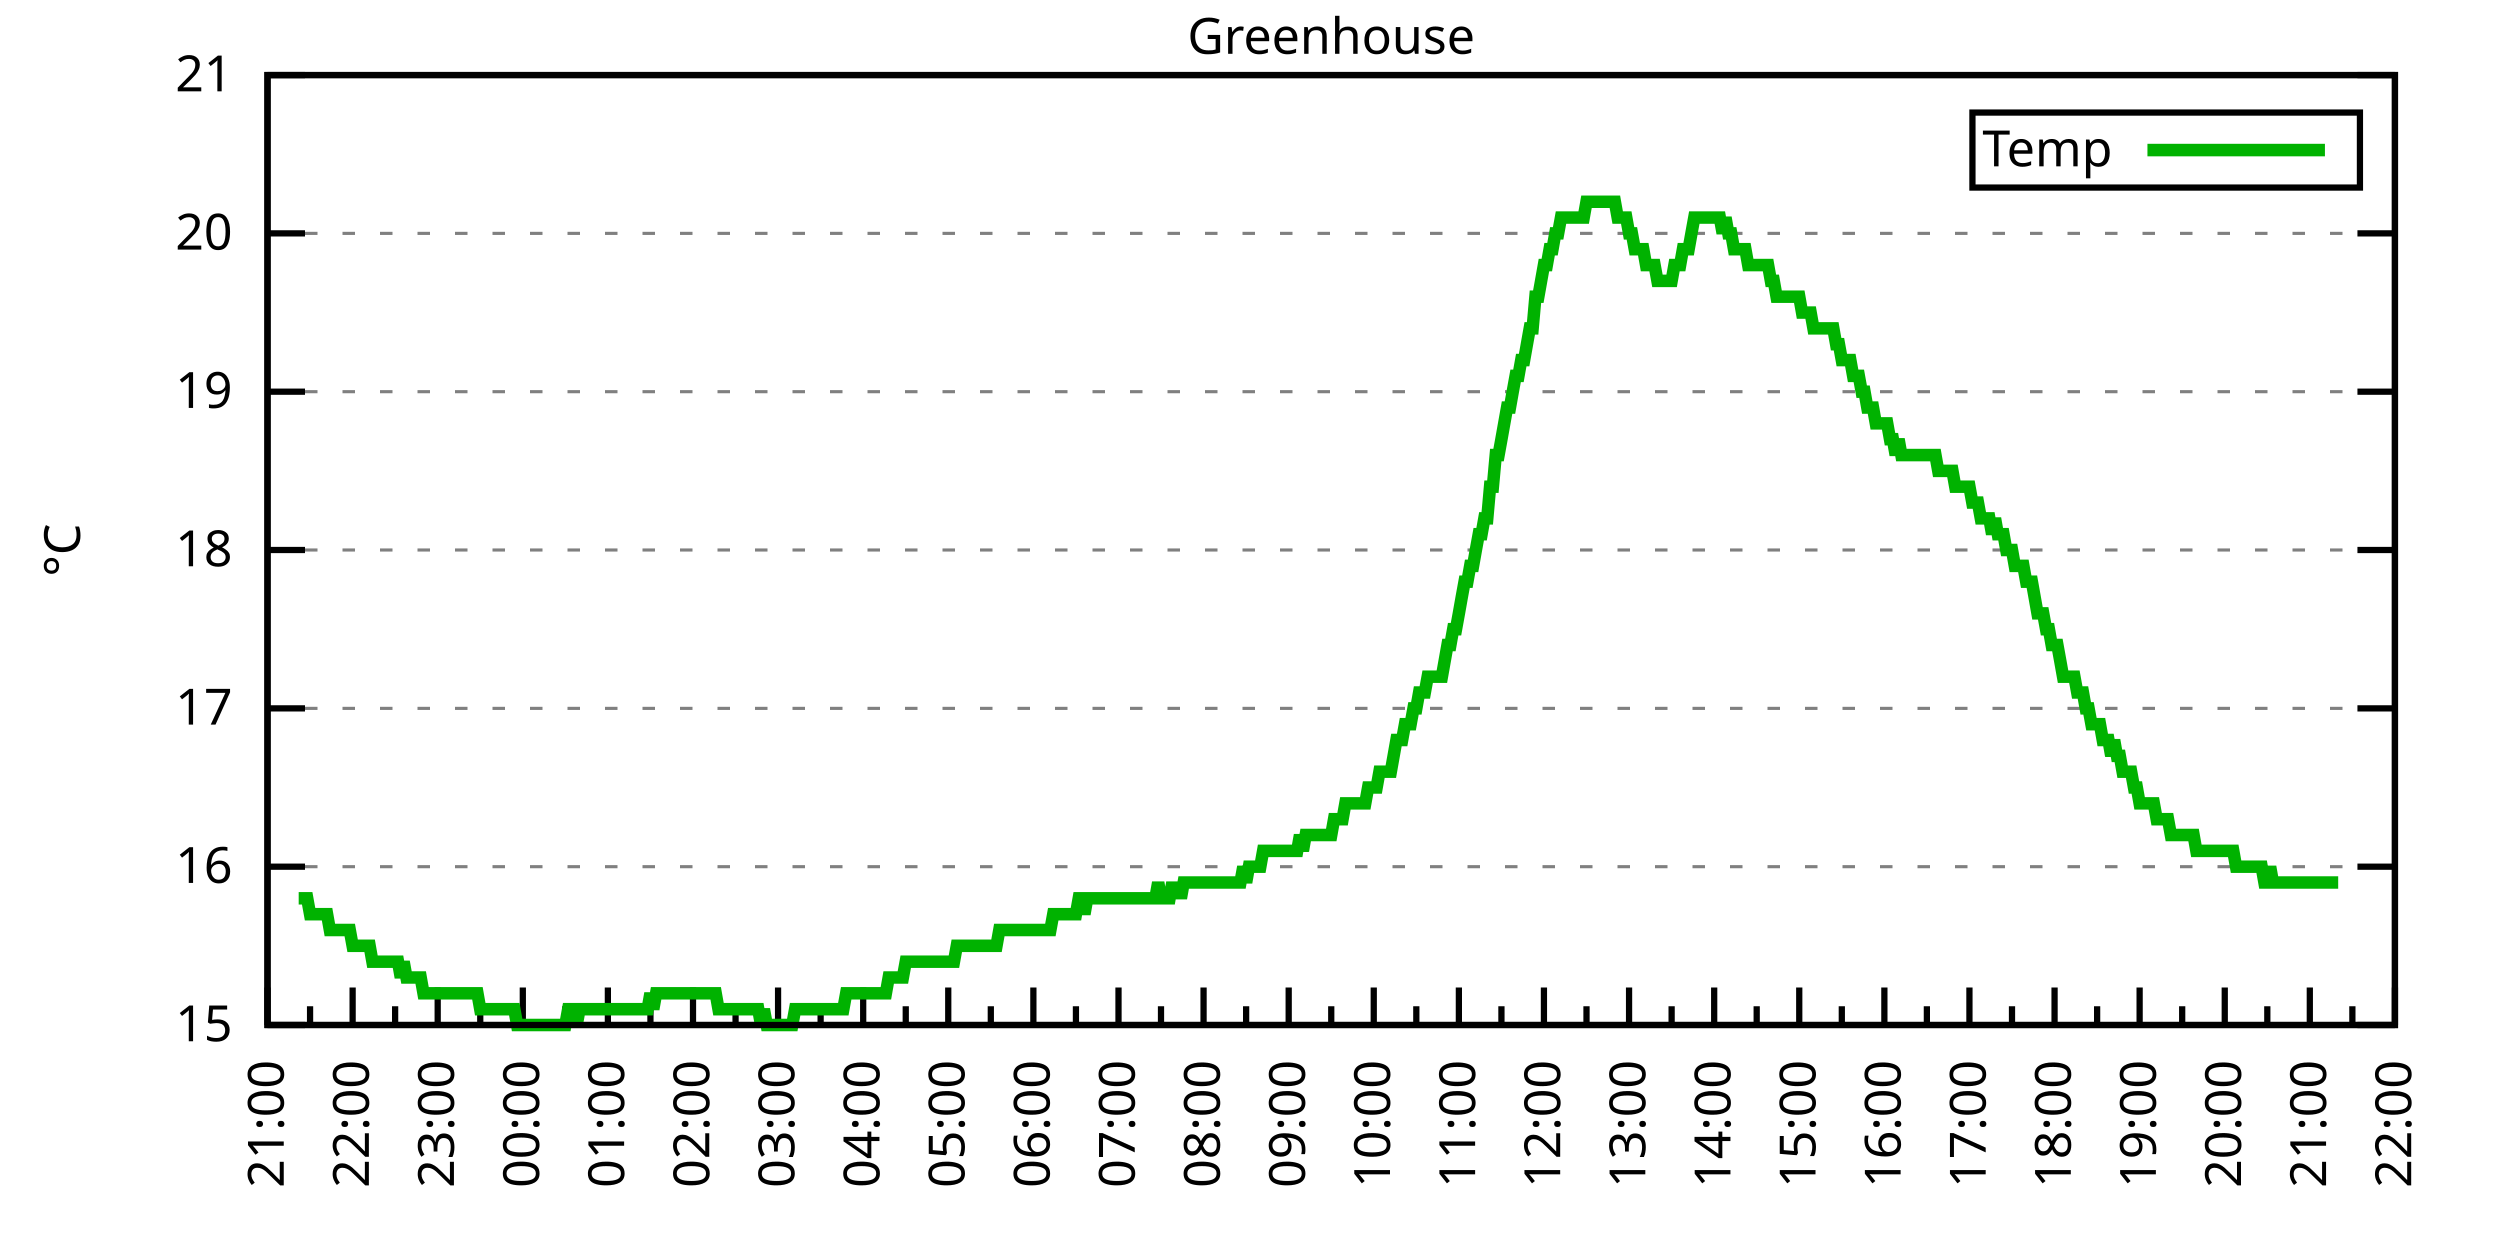
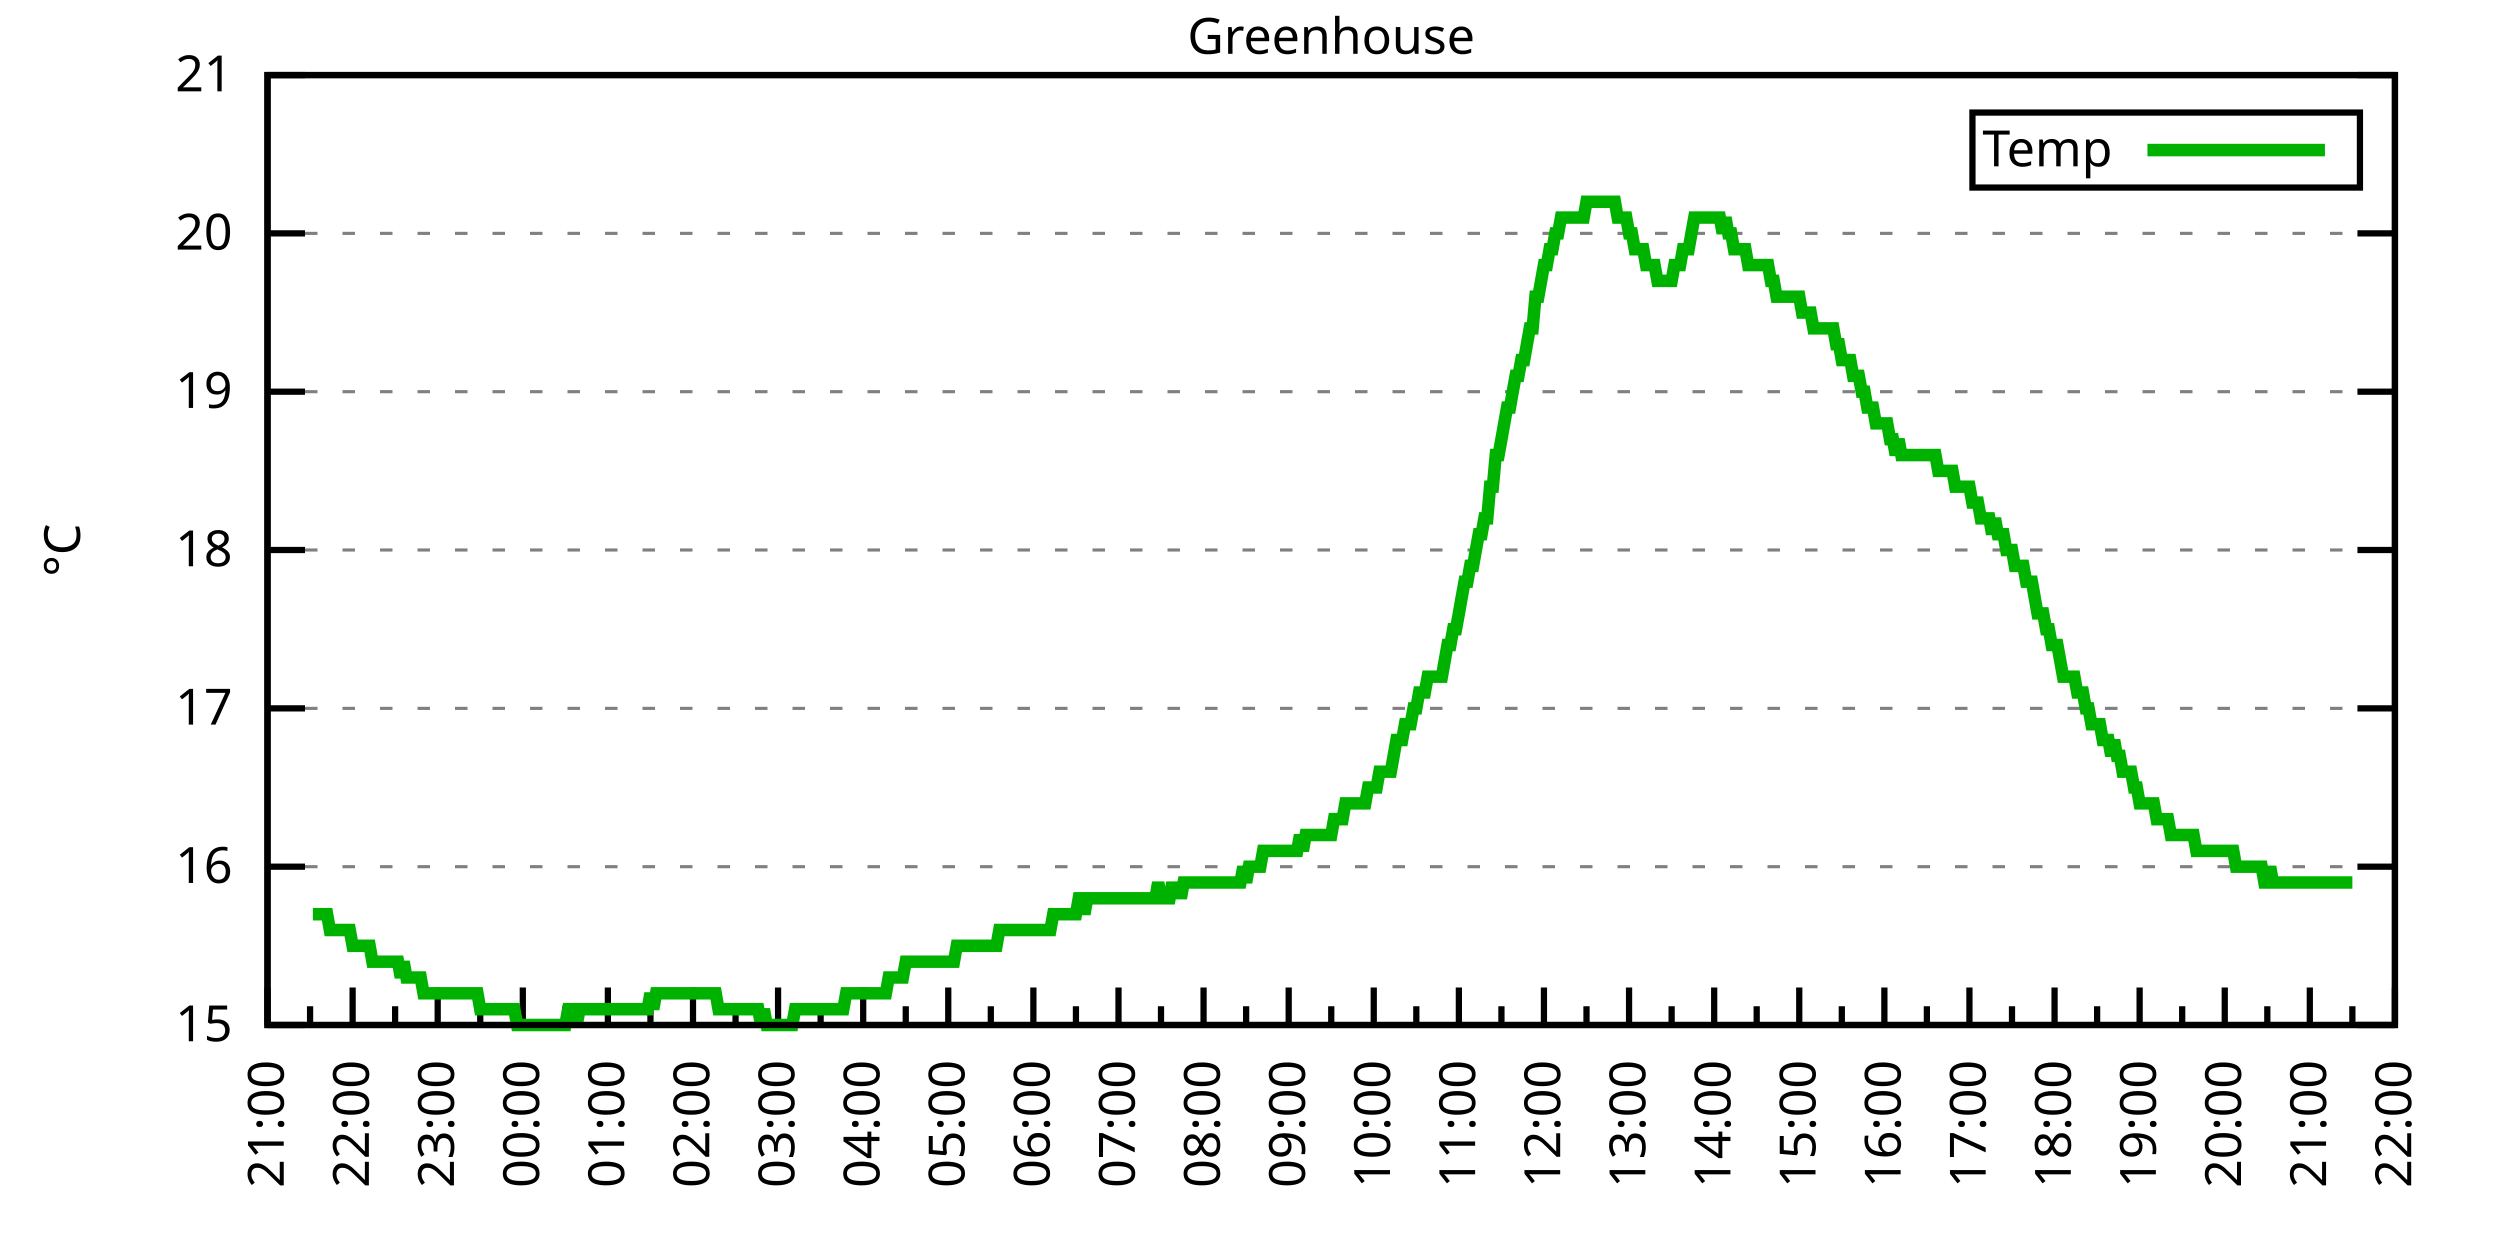
<svg xmlns="http://www.w3.org/2000/svg" xmlns:xlink="http://www.w3.org/1999/xlink" width="400" height="200" viewBox="0 0 400 200">
  <g id="gnuplot_canvas">
    <rect x="0" y="0" width="400" height="200" fill="none" />
    <defs>
      <circle id="gpDot" r="0.5" stroke-width="0.5" stroke="currentColor" />
      <path id="gpPt0" stroke-width="0.333" stroke="currentColor" d="M-1,0 h2 M0,-1 v2" />
      <path id="gpPt1" stroke-width="0.333" stroke="currentColor" d="M-1,-1 L1,1 M1,-1 L-1,1" />
      <path id="gpPt2" stroke-width="0.333" stroke="currentColor" d="M-1,0 L1,0 M0,-1 L0,1 M-1,-1 L1,1 M-1,1 L1,-1" />
      <rect id="gpPt3" stroke-width="0.333" stroke="currentColor" x="-1" y="-1" width="2" height="2" />
      <rect id="gpPt4" stroke-width="0.333" stroke="currentColor" fill="currentColor" x="-1" y="-1" width="2" height="2" />
      <circle id="gpPt5" stroke-width="0.333" stroke="currentColor" cx="0" cy="0" r="1" />
      <use xlink:href="#gpPt5" id="gpPt6" fill="currentColor" stroke="none" />
      <path id="gpPt7" stroke-width="0.333" stroke="currentColor" d="M0,-1.33 L-1.33,0.67 L1.33,0.67 z" />
      <use xlink:href="#gpPt7" id="gpPt8" fill="currentColor" stroke="none" />
      <use xlink:href="#gpPt7" id="gpPt9" stroke="currentColor" transform="rotate(180)" />
      <use xlink:href="#gpPt9" id="gpPt10" fill="currentColor" stroke="none" />
      <use xlink:href="#gpPt3" id="gpPt11" stroke="currentColor" transform="rotate(45)" />
      <use xlink:href="#gpPt11" id="gpPt12" fill="currentColor" stroke="none" />
      <path id="gpPt13" stroke-width="0.333" stroke="currentColor" d="M0,1.330 L1.265,0.411 L0.782,-1.067 L-0.782,-1.076 L-1.265,0.411 z" />
      <use xlink:href="#gpPt13" id="gpPt14" fill="currentColor" stroke="none" />
      <filter id="textbox" filterUnits="objectBoundingBox" x="0" y="0" height="1" width="1">
        <feFlood flood-color="white" flood-opacity="1" result="bgnd" />
        <feComposite in="SourceGraphic" in2="bgnd" operator="atop" />
      </filter>
      <filter id="greybox" filterUnits="objectBoundingBox" x="0" y="0" height="1" width="1">
        <feFlood flood-color="lightgrey" flood-opacity="1" result="grey" />
        <feComposite in="SourceGraphic" in2="grey" operator="atop" />
      </filter>
    </defs>
    <g fill="none" color="white" stroke="currentColor" stroke-width="1.00" stroke-linecap="butt" stroke-linejoin="miter">
</g>
    <g fill="none" color="black" stroke="currentColor" stroke-width="1.00" stroke-linecap="butt" stroke-linejoin="miter">
      <g stroke="none" shape-rendering="crispEdges">
        <polygon fill="rgb(255, 255, 255)" points="42.80,164.00 383.18,164.00 383.18,12.02 42.80,12.02 " />
      </g>
    </g>
    <g fill="none" color="black" stroke="currentColor" stroke-width="1.00" stroke-linecap="butt" stroke-linejoin="miter">
</g>
    <g fill="none" color="black" stroke="black" stroke-width="0.50" stroke-linecap="butt" stroke-linejoin="miter">
</g>
    <g fill="none" color="gray" stroke="currentColor" stroke-width="0.50" stroke-linecap="butt" stroke-linejoin="miter">
      <path stroke="gray" stroke-dasharray="2,4" class="gridline" d="M42.80,164.00 L383.19,164.00  " />
    </g>
    <g fill="none" color="gray" stroke="gray" stroke-width="1.00" stroke-linecap="butt" stroke-linejoin="miter">
</g>
    <g fill="none" color="black" stroke="currentColor" stroke-width="1.00" stroke-linecap="butt" stroke-linejoin="miter">
      <path stroke="black" d="M42.80,164.00 L48.80,164.00 M383.19,164.00 L377.19,164.00  " />
      <g transform="translate(37.20,166.60)" stroke="none" fill="black" font-family="Sans" font-size="8.00" text-anchor="end">
        <text>
          <tspan font-family="Sans"> 15</tspan>
        </text>
      </g>
    </g>
    <g fill="none" color="black" stroke="currentColor" stroke-width="1.00" stroke-linecap="butt" stroke-linejoin="miter">
</g>
    <g fill="none" color="black" stroke="black" stroke-width="0.50" stroke-linecap="butt" stroke-linejoin="miter">
</g>
    <g fill="none" color="gray" stroke="currentColor" stroke-width="0.50" stroke-linecap="butt" stroke-linejoin="miter">
      <path stroke="gray" stroke-dasharray="2,4" class="gridline" d="M42.80,138.67 L383.19,138.67  " />
    </g>
    <g fill="none" color="gray" stroke="gray" stroke-width="1.00" stroke-linecap="butt" stroke-linejoin="miter">
</g>
    <g fill="none" color="black" stroke="currentColor" stroke-width="1.00" stroke-linecap="butt" stroke-linejoin="miter">
      <path stroke="black" d="M42.80,138.67 L48.80,138.67 M383.19,138.67 L377.19,138.67  " />
      <g transform="translate(37.20,141.27)" stroke="none" fill="black" font-family="Sans" font-size="8.00" text-anchor="end">
        <text>
          <tspan font-family="Sans"> 16</tspan>
        </text>
      </g>
    </g>
    <g fill="none" color="black" stroke="currentColor" stroke-width="1.00" stroke-linecap="butt" stroke-linejoin="miter">
</g>
    <g fill="none" color="black" stroke="black" stroke-width="0.50" stroke-linecap="butt" stroke-linejoin="miter">
</g>
    <g fill="none" color="gray" stroke="currentColor" stroke-width="0.50" stroke-linecap="butt" stroke-linejoin="miter">
      <path stroke="gray" stroke-dasharray="2,4" class="gridline" d="M42.80,113.34 L383.19,113.34  " />
    </g>
    <g fill="none" color="gray" stroke="gray" stroke-width="1.00" stroke-linecap="butt" stroke-linejoin="miter">
</g>
    <g fill="none" color="black" stroke="currentColor" stroke-width="1.00" stroke-linecap="butt" stroke-linejoin="miter">
      <path stroke="black" d="M42.80,113.34 L48.80,113.34 M383.19,113.34 L377.19,113.34  " />
      <g transform="translate(37.20,115.94)" stroke="none" fill="black" font-family="Sans" font-size="8.00" text-anchor="end">
        <text>
          <tspan font-family="Sans"> 17</tspan>
        </text>
      </g>
    </g>
    <g fill="none" color="black" stroke="currentColor" stroke-width="1.00" stroke-linecap="butt" stroke-linejoin="miter">
</g>
    <g fill="none" color="black" stroke="black" stroke-width="0.50" stroke-linecap="butt" stroke-linejoin="miter">
</g>
    <g fill="none" color="gray" stroke="currentColor" stroke-width="0.50" stroke-linecap="butt" stroke-linejoin="miter">
      <path stroke="gray" stroke-dasharray="2,4" class="gridline" d="M42.80,88.00 L383.19,88.00  " />
    </g>
    <g fill="none" color="gray" stroke="gray" stroke-width="1.00" stroke-linecap="butt" stroke-linejoin="miter">
</g>
    <g fill="none" color="black" stroke="currentColor" stroke-width="1.00" stroke-linecap="butt" stroke-linejoin="miter">
      <path stroke="black" d="M42.80,88.00 L48.80,88.00 M383.19,88.00 L377.19,88.00  " />
      <g transform="translate(37.20,90.60)" stroke="none" fill="black" font-family="Sans" font-size="8.00" text-anchor="end">
        <text>
          <tspan font-family="Sans"> 18</tspan>
        </text>
      </g>
    </g>
    <g fill="none" color="black" stroke="currentColor" stroke-width="1.00" stroke-linecap="butt" stroke-linejoin="miter">
</g>
    <g fill="none" color="black" stroke="black" stroke-width="0.50" stroke-linecap="butt" stroke-linejoin="miter">
</g>
    <g fill="none" color="gray" stroke="currentColor" stroke-width="0.50" stroke-linecap="butt" stroke-linejoin="miter">
      <path stroke="gray" stroke-dasharray="2,4" class="gridline" d="M42.80,62.67 L383.19,62.67  " />
    </g>
    <g fill="none" color="gray" stroke="gray" stroke-width="1.00" stroke-linecap="butt" stroke-linejoin="miter">
</g>
    <g fill="none" color="black" stroke="currentColor" stroke-width="1.00" stroke-linecap="butt" stroke-linejoin="miter">
      <path stroke="black" d="M42.80,62.67 L48.80,62.67 M383.19,62.67 L377.19,62.67  " />
      <g transform="translate(37.20,65.27)" stroke="none" fill="black" font-family="Sans" font-size="8.00" text-anchor="end">
        <text>
          <tspan font-family="Sans"> 19</tspan>
        </text>
      </g>
    </g>
    <g fill="none" color="black" stroke="currentColor" stroke-width="1.00" stroke-linecap="butt" stroke-linejoin="miter">
</g>
    <g fill="none" color="black" stroke="black" stroke-width="0.50" stroke-linecap="butt" stroke-linejoin="miter">
</g>
    <g fill="none" color="gray" stroke="currentColor" stroke-width="0.50" stroke-linecap="butt" stroke-linejoin="miter">
      <path stroke="gray" stroke-dasharray="2,4" class="gridline" d="M42.80,37.34 L383.19,37.34  " />
    </g>
    <g fill="none" color="gray" stroke="gray" stroke-width="1.00" stroke-linecap="butt" stroke-linejoin="miter">
</g>
    <g fill="none" color="black" stroke="currentColor" stroke-width="1.00" stroke-linecap="butt" stroke-linejoin="miter">
      <path stroke="black" d="M42.80,37.34 L48.80,37.34 M383.19,37.34 L377.19,37.34  " />
      <g transform="translate(37.20,39.94)" stroke="none" fill="black" font-family="Sans" font-size="8.00" text-anchor="end">
        <text>
          <tspan font-family="Sans"> 20</tspan>
        </text>
      </g>
    </g>
    <g fill="none" color="black" stroke="currentColor" stroke-width="1.00" stroke-linecap="butt" stroke-linejoin="miter">
</g>
    <g fill="none" color="black" stroke="black" stroke-width="0.50" stroke-linecap="butt" stroke-linejoin="miter">
</g>
    <g fill="none" color="gray" stroke="currentColor" stroke-width="0.50" stroke-linecap="butt" stroke-linejoin="miter">
      <path stroke="gray" stroke-dasharray="2,4" class="gridline" d="M42.80,12.01 L383.19,12.01  " />
    </g>
    <g fill="none" color="gray" stroke="gray" stroke-width="1.00" stroke-linecap="butt" stroke-linejoin="miter">
</g>
    <g fill="none" color="black" stroke="currentColor" stroke-width="1.00" stroke-linecap="butt" stroke-linejoin="miter">
      <path stroke="black" d="M42.80,12.01 L48.80,12.01 M383.19,12.01 L377.19,12.01  " />
      <g transform="translate(37.20,14.61)" stroke="none" fill="black" font-family="Sans" font-size="8.00" text-anchor="end">
        <text>
          <tspan font-family="Sans"> 21</tspan>
        </text>
      </g>
    </g>
    <g fill="none" color="black" stroke="currentColor" stroke-width="1.00" stroke-linecap="butt" stroke-linejoin="miter">
      <path stroke="black" d="M42.80,164.00 L42.80,158.00  " />
      <g transform="translate(45.40,169.60) rotate(270)" stroke="none" fill="black" font-family="Sans" font-size="8.00" text-anchor="end">
        <text>
          <tspan font-family="Sans">21:00</tspan>
        </text>
      </g>
    </g>
    <g fill="none" color="black" stroke="currentColor" stroke-width="1.00" stroke-linecap="butt" stroke-linejoin="miter">
      <path stroke="black" d="M49.61,164.00 L49.61,161.00 M56.42,164.00 L56.42,158.00  " />
      <g transform="translate(59.02,169.60) rotate(270)" stroke="none" fill="black" font-family="Sans" font-size="8.00" text-anchor="end">
        <text>
          <tspan font-family="Sans">22:00</tspan>
        </text>
      </g>
    </g>
    <g fill="none" color="black" stroke="currentColor" stroke-width="1.00" stroke-linecap="butt" stroke-linejoin="miter">
      <path stroke="black" d="M63.22,164.00 L63.22,161.00 M70.03,164.00 L70.03,158.00  " />
      <g transform="translate(72.63,169.60) rotate(270)" stroke="none" fill="black" font-family="Sans" font-size="8.00" text-anchor="end">
        <text>
          <tspan font-family="Sans">23:00</tspan>
        </text>
      </g>
    </g>
    <g fill="none" color="black" stroke="currentColor" stroke-width="1.00" stroke-linecap="butt" stroke-linejoin="miter">
      <path stroke="black" d="M76.84,164.00 L76.84,161.00 M83.65,164.00 L83.65,158.00  " />
      <g transform="translate(86.25,169.60) rotate(270)" stroke="none" fill="black" font-family="Sans" font-size="8.00" text-anchor="end">
        <text>
          <tspan font-family="Sans">00:00</tspan>
        </text>
      </g>
    </g>
    <g fill="none" color="black" stroke="currentColor" stroke-width="1.00" stroke-linecap="butt" stroke-linejoin="miter">
      <path stroke="black" d="M90.45,164.00 L90.45,161.00 M97.26,164.00 L97.26,158.00  " />
      <g transform="translate(99.86,169.60) rotate(270)" stroke="none" fill="black" font-family="Sans" font-size="8.00" text-anchor="end">
        <text>
          <tspan font-family="Sans">01:00</tspan>
        </text>
      </g>
    </g>
    <g fill="none" color="black" stroke="currentColor" stroke-width="1.00" stroke-linecap="butt" stroke-linejoin="miter">
      <path stroke="black" d="M104.07,164.00 L104.07,161.00 M110.88,164.00 L110.88,158.00  " />
      <g transform="translate(113.48,169.60) rotate(270)" stroke="none" fill="black" font-family="Sans" font-size="8.00" text-anchor="end">
        <text>
          <tspan font-family="Sans">02:00</tspan>
        </text>
      </g>
    </g>
    <g fill="none" color="black" stroke="currentColor" stroke-width="1.00" stroke-linecap="butt" stroke-linejoin="miter">
      <path stroke="black" d="M117.69,164.00 L117.69,161.00 M124.49,164.00 L124.49,158.00  " />
      <g transform="translate(127.09,169.60) rotate(270)" stroke="none" fill="black" font-family="Sans" font-size="8.00" text-anchor="end">
        <text>
          <tspan font-family="Sans">03:00</tspan>
        </text>
      </g>
    </g>
    <g fill="none" color="black" stroke="currentColor" stroke-width="1.00" stroke-linecap="butt" stroke-linejoin="miter">
      <path stroke="black" d="M131.30,164.00 L131.30,161.00 M138.11,164.00 L138.11,158.00  " />
      <g transform="translate(140.71,169.60) rotate(270)" stroke="none" fill="black" font-family="Sans" font-size="8.00" text-anchor="end">
        <text>
          <tspan font-family="Sans">04:00</tspan>
        </text>
      </g>
    </g>
    <g fill="none" color="black" stroke="currentColor" stroke-width="1.00" stroke-linecap="butt" stroke-linejoin="miter">
      <path stroke="black" d="M144.92,164.00 L144.92,161.00 M151.72,164.00 L151.72,158.00  " />
      <g transform="translate(154.32,169.60) rotate(270)" stroke="none" fill="black" font-family="Sans" font-size="8.00" text-anchor="end">
        <text>
          <tspan font-family="Sans">05:00</tspan>
        </text>
      </g>
    </g>
    <g fill="none" color="black" stroke="currentColor" stroke-width="1.00" stroke-linecap="butt" stroke-linejoin="miter">
      <path stroke="black" d="M158.53,164.00 L158.53,161.00 M165.34,164.00 L165.34,158.00  " />
      <g transform="translate(167.94,169.60) rotate(270)" stroke="none" fill="black" font-family="Sans" font-size="8.00" text-anchor="end">
        <text>
          <tspan font-family="Sans">06:00</tspan>
        </text>
      </g>
    </g>
    <g fill="none" color="black" stroke="currentColor" stroke-width="1.00" stroke-linecap="butt" stroke-linejoin="miter">
      <path stroke="black" d="M172.15,164.00 L172.15,161.00 M178.96,164.00 L178.96,158.00  " />
      <g transform="translate(181.56,169.60) rotate(270)" stroke="none" fill="black" font-family="Sans" font-size="8.00" text-anchor="end">
        <text>
          <tspan font-family="Sans">07:00</tspan>
        </text>
      </g>
    </g>
    <g fill="none" color="black" stroke="currentColor" stroke-width="1.00" stroke-linecap="butt" stroke-linejoin="miter">
      <path stroke="black" d="M185.76,164.00 L185.76,161.00 M192.57,164.00 L192.57,158.00  " />
      <g transform="translate(195.17,169.60) rotate(270)" stroke="none" fill="black" font-family="Sans" font-size="8.00" text-anchor="end">
        <text>
          <tspan font-family="Sans">08:00</tspan>
        </text>
      </g>
    </g>
    <g fill="none" color="black" stroke="currentColor" stroke-width="1.00" stroke-linecap="butt" stroke-linejoin="miter">
      <path stroke="black" d="M199.38,164.00 L199.38,161.00 M206.19,164.00 L206.19,158.00  " />
      <g transform="translate(208.79,169.60) rotate(270)" stroke="none" fill="black" font-family="Sans" font-size="8.00" text-anchor="end">
        <text>
          <tspan font-family="Sans">09:00</tspan>
        </text>
      </g>
    </g>
    <g fill="none" color="black" stroke="currentColor" stroke-width="1.00" stroke-linecap="butt" stroke-linejoin="miter">
      <path stroke="black" d="M213.00,164.00 L213.00,161.00 M219.80,164.00 L219.80,158.00  " />
      <g transform="translate(222.40,169.60) rotate(270)" stroke="none" fill="black" font-family="Sans" font-size="8.00" text-anchor="end">
        <text>
          <tspan font-family="Sans">10:00</tspan>
        </text>
      </g>
    </g>
    <g fill="none" color="black" stroke="currentColor" stroke-width="1.00" stroke-linecap="butt" stroke-linejoin="miter">
      <path stroke="black" d="M226.61,164.00 L226.61,161.00 M233.42,164.00 L233.42,158.00  " />
      <g transform="translate(236.02,169.60) rotate(270)" stroke="none" fill="black" font-family="Sans" font-size="8.00" text-anchor="end">
        <text>
          <tspan font-family="Sans">11:00</tspan>
        </text>
      </g>
    </g>
    <g fill="none" color="black" stroke="currentColor" stroke-width="1.00" stroke-linecap="butt" stroke-linejoin="miter">
      <path stroke="black" d="M240.23,164.00 L240.23,161.00 M247.03,164.00 L247.03,158.00  " />
      <g transform="translate(249.63,169.60) rotate(270)" stroke="none" fill="black" font-family="Sans" font-size="8.00" text-anchor="end">
        <text>
          <tspan font-family="Sans">12:00</tspan>
        </text>
      </g>
    </g>
    <g fill="none" color="black" stroke="currentColor" stroke-width="1.00" stroke-linecap="butt" stroke-linejoin="miter">
      <path stroke="black" d="M253.84,164.00 L253.84,161.00 M260.65,164.00 L260.65,158.00  " />
      <g transform="translate(263.25,169.60) rotate(270)" stroke="none" fill="black" font-family="Sans" font-size="8.00" text-anchor="end">
        <text>
          <tspan font-family="Sans">13:00</tspan>
        </text>
      </g>
    </g>
    <g fill="none" color="black" stroke="currentColor" stroke-width="1.00" stroke-linecap="butt" stroke-linejoin="miter">
      <path stroke="black" d="M267.46,164.00 L267.46,161.00 M274.27,164.00 L274.27,158.00  " />
      <g transform="translate(276.87,169.60) rotate(270)" stroke="none" fill="black" font-family="Sans" font-size="8.00" text-anchor="end">
        <text>
          <tspan font-family="Sans">14:00</tspan>
        </text>
      </g>
    </g>
    <g fill="none" color="black" stroke="currentColor" stroke-width="1.00" stroke-linecap="butt" stroke-linejoin="miter">
      <path stroke="black" d="M281.07,164.00 L281.07,161.00 M287.88,164.00 L287.88,158.00  " />
      <g transform="translate(290.48,169.60) rotate(270)" stroke="none" fill="black" font-family="Sans" font-size="8.00" text-anchor="end">
        <text>
          <tspan font-family="Sans">15:00</tspan>
        </text>
      </g>
    </g>
    <g fill="none" color="black" stroke="currentColor" stroke-width="1.00" stroke-linecap="butt" stroke-linejoin="miter">
      <path stroke="black" d="M294.69,164.00 L294.69,161.00 M301.50,164.00 L301.50,158.00  " />
      <g transform="translate(304.10,169.60) rotate(270)" stroke="none" fill="black" font-family="Sans" font-size="8.00" text-anchor="end">
        <text>
          <tspan font-family="Sans">16:00</tspan>
        </text>
      </g>
    </g>
    <g fill="none" color="black" stroke="currentColor" stroke-width="1.00" stroke-linecap="butt" stroke-linejoin="miter">
      <path stroke="black" d="M308.30,164.00 L308.30,161.00 M315.11,164.00 L315.11,158.00  " />
      <g transform="translate(317.71,169.60) rotate(270)" stroke="none" fill="black" font-family="Sans" font-size="8.00" text-anchor="end">
        <text>
          <tspan font-family="Sans">17:00</tspan>
        </text>
      </g>
    </g>
    <g fill="none" color="black" stroke="currentColor" stroke-width="1.00" stroke-linecap="butt" stroke-linejoin="miter">
      <path stroke="black" d="M321.92,164.00 L321.92,161.00 M328.73,164.00 L328.73,158.00  " />
      <g transform="translate(331.33,169.60) rotate(270)" stroke="none" fill="black" font-family="Sans" font-size="8.00" text-anchor="end">
        <text>
          <tspan font-family="Sans">18:00</tspan>
        </text>
      </g>
    </g>
    <g fill="none" color="black" stroke="currentColor" stroke-width="1.00" stroke-linecap="butt" stroke-linejoin="miter">
      <path stroke="black" d="M335.54,164.00 L335.54,161.00 M342.34,164.00 L342.34,158.00  " />
      <g transform="translate(344.94,169.60) rotate(270)" stroke="none" fill="black" font-family="Sans" font-size="8.00" text-anchor="end">
        <text>
          <tspan font-family="Sans">19:00</tspan>
        </text>
      </g>
    </g>
    <g fill="none" color="black" stroke="currentColor" stroke-width="1.00" stroke-linecap="butt" stroke-linejoin="miter">
      <path stroke="black" d="M349.15,164.00 L349.15,161.00 M355.96,164.00 L355.96,158.00  " />
      <g transform="translate(358.56,169.60) rotate(270)" stroke="none" fill="black" font-family="Sans" font-size="8.00" text-anchor="end">
        <text>
          <tspan font-family="Sans">20:00</tspan>
        </text>
      </g>
    </g>
    <g fill="none" color="black" stroke="currentColor" stroke-width="1.00" stroke-linecap="butt" stroke-linejoin="miter">
      <path stroke="black" d="M362.77,164.00 L362.77,161.00 M369.57,164.00 L369.57,158.00  " />
      <g transform="translate(372.17,169.60) rotate(270)" stroke="none" fill="black" font-family="Sans" font-size="8.00" text-anchor="end">
        <text>
          <tspan font-family="Sans">21:00</tspan>
        </text>
      </g>
    </g>
    <g fill="none" color="black" stroke="currentColor" stroke-width="1.00" stroke-linecap="butt" stroke-linejoin="miter">
      <path stroke="black" d="M376.38,164.00 L376.38,161.00 M383.19,164.00 L383.19,158.00  " />
      <g transform="translate(385.79,169.60) rotate(270)" stroke="none" fill="black" font-family="Sans" font-size="8.00" text-anchor="end">
        <text>
          <tspan font-family="Sans">22:00</tspan>
        </text>
      </g>
    </g>
    <g fill="none" color="black" stroke="currentColor" stroke-width="1.00" stroke-linecap="butt" stroke-linejoin="miter">
</g>
    <g fill="none" color="black" stroke="currentColor" stroke-width="1.00" stroke-linecap="butt" stroke-linejoin="miter">
      <path stroke="black" d="M42.80,12.01 L42.80,164.00 L383.19,164.00 L383.19,12.01 L42.80,12.01 Z  " />
    </g>
    <g fill="none" color="black" stroke="currentColor" stroke-width="1.00" stroke-linecap="butt" stroke-linejoin="miter">
      <g transform="translate(12.80,88.01) rotate(270)" stroke="none" fill="black" font-family="Sans" font-size="8.00" text-anchor="middle">
        <text>
          <tspan font-family="Sans">°C</tspan>
        </text>
      </g>
    </g>
    <g fill="none" color="black" stroke="currentColor" stroke-width="1.00" stroke-linecap="butt" stroke-linejoin="miter">
</g>
    <g fill="none" color="black" stroke="currentColor" stroke-width="1.00" stroke-linecap="butt" stroke-linejoin="miter">
      <path stroke="black" d="M315.59,30.01 L315.59,18.01 L377.59,18.01 L377.59,30.01 L315.59,30.01 Z  " />
    </g>
    <g id="Greenhouse_plot_1">
      <g fill="none" color="white" stroke="black" stroke-width="2.00" stroke-linecap="butt" stroke-linejoin="miter">
</g>
      <g fill="none" color="black" stroke="currentColor" stroke-width="2.00" stroke-linecap="butt" stroke-linejoin="miter">
        <g transform="translate(337.99,26.61)" stroke="none" fill="black" font-family="Sans" font-size="8.00" text-anchor="end">
          <text>
            <tspan font-family="Sans">Temp</tspan>
          </text>
        </g>
      </g>
      <g fill="none" color="black" stroke="currentColor" stroke-width="2.00" stroke-linecap="butt" stroke-linejoin="miter">
-         <path stroke="rgb(  0, 178,   0)" d="M343.59,24.01 L371.99,24.01 M47.79,143.73 L48.25,143.73 L48.70,143.73 L49.15,143.73 L49.61,146.27 L50.06,146.27   L50.52,146.27 L50.97,146.27 L51.42,146.27 L51.88,146.27 L52.33,146.27 L52.78,148.80 L53.24,148.80 L53.69,148.80   L54.15,148.80 L54.60,148.80 L55.05,148.80 L55.51,148.80 L55.96,148.80 L56.42,151.33 L56.87,151.33 L57.32,151.33   L57.78,151.33 L58.23,151.33 L58.68,151.33 L59.14,151.33 L59.59,153.87 L60.05,153.87 L60.50,153.87 L60.95,153.87   L61.41,153.87 L61.86,153.87 L62.32,153.87 L62.77,153.87 L63.22,153.87 L63.68,153.87 L64.13,156.40 L64.58,153.87   L65.04,156.40 L65.49,156.40 L65.95,156.40 L66.40,156.40 L66.85,156.40 L67.31,156.40 L67.76,158.93 L68.22,158.93   L68.67,158.93 L69.12,158.93 L69.58,158.93 L70.03,158.93 L70.49,158.93 L70.94,158.93 L71.39,158.93 L71.85,158.93   L72.30,158.93 L72.75,158.93 L73.21,158.93 L73.66,158.93 L74.12,158.93 L74.57,158.93 L75.02,158.93 L75.48,158.93   L75.93,158.93 L76.39,158.93 L76.84,161.47 L77.29,161.47 L77.75,161.47 L78.20,161.47 L78.65,161.47 L79.11,161.47   L79.56,161.47 L80.02,161.47 L80.47,161.47 L80.92,161.47 L81.38,161.47 L81.83,161.47 L82.29,161.47 L82.74,164.00   L83.19,164.00 L83.65,164.00 L84.10,164.00 L84.55,164.00 L85.01,164.00 L85.46,164.00 L85.92,164.00 L86.37,164.00   L86.82,164.00 L87.28,164.00 L87.73,164.00 L88.19,164.00 L88.64,164.00 L89.09,164.00 L89.55,164.00 L90.00,164.00   L90.45,164.00 L90.91,161.47 L91.36,161.47 L91.82,161.47 L92.27,164.00 L92.72,161.47 L93.18,161.47 L93.63,161.47   L94.09,161.47 L94.54,161.47 L94.99,161.47 L95.45,161.47 L95.90,161.47 L96.35,161.47 L96.81,161.47 L97.26,161.47   L97.72,161.47 L98.17,161.47 L98.62,161.47 L99.08,161.47 L99.53,161.47 L99.99,161.47 L100.44,161.47 L100.89,161.47   L101.35,161.47 L101.80,161.47 L102.25,161.47 L102.71,161.47 L103.16,161.47 L103.62,161.47 L104.07,158.93 L104.52,161.47   L104.98,158.93 L105.43,158.93 L105.89,158.93 L106.34,158.93 L106.79,158.93 L107.25,158.93 L107.70,158.93 L108.15,158.93   L108.61,158.93 L109.06,158.93 L109.52,158.93 L109.97,158.93 L110.42,158.93 L110.88,158.93 L111.33,158.93 L111.79,158.93   L112.24,158.93 L112.69,158.93 L113.15,158.93 L113.60,158.93 L114.05,158.93 L114.51,158.93 L114.96,161.47 L115.42,161.47   L115.87,161.47 L116.32,161.47 L116.78,161.47 L117.23,161.47 L117.69,161.47 L118.14,161.47 L118.59,161.47 L119.05,161.47   L119.50,161.47 L119.96,161.47 L120.41,161.47 L120.86,161.47 L121.32,161.47 L121.77,164.00 L122.22,161.47 L122.68,164.00   L123.13,164.00 L123.59,164.00 L124.04,164.00 L124.49,164.00 L124.95,164.00 L125.40,164.00 L125.86,164.00 L126.31,164.00   L126.76,164.00 L127.22,161.47 L127.67,161.47 L128.12,161.47 L128.58,161.47 L129.03,161.47 L129.49,161.47 L129.94,161.47   L130.39,161.47 L130.85,161.47 L131.30,161.47 L131.76,161.47 L132.21,161.47 L132.66,161.47 L133.12,161.47 L133.57,161.47   L134.02,161.47 L134.48,161.47 L134.93,161.47 L135.39,158.93 L135.84,158.93 L136.29,158.93 L136.75,158.93 L137.20,158.93   L137.66,158.93 L138.11,158.93 L138.56,158.93 L139.02,158.93 L139.47,158.93 L139.92,158.93 L140.38,158.93 L140.83,158.93   L141.29,158.93 L141.74,158.93 L142.19,156.40 L142.65,156.40 L143.10,156.40 L143.56,156.40 L144.01,156.40 L144.46,156.40   L144.92,153.87 L145.37,153.87 L145.82,153.87 L146.28,153.87 L146.73,153.87 L147.19,153.87 L147.64,153.87 L148.09,153.87   L148.55,153.87 L149.00,153.87 L149.46,153.87 L149.91,153.87 L150.36,153.87 L150.82,153.87 L151.27,153.87 L151.72,153.87   L152.18,153.87 L152.63,153.87 L153.09,151.33 L153.54,151.33 L153.99,151.33 L154.45,151.33 L154.90,151.33 L155.36,151.33   L155.81,151.33 L156.26,151.33 L156.72,151.33 L157.17,151.33 L157.62,151.33 L158.08,151.33 L158.53,151.33 L158.99,151.33   L159.44,151.33 L159.89,148.80 L160.35,148.80 L160.80,148.80 L161.26,148.80 L161.71,148.80 L162.16,148.80 L162.62,148.80   L163.07,148.80 L163.52,148.80 L163.98,148.80 L164.43,148.80 L164.89,148.80 L165.34,148.80 L165.79,148.80 L166.25,148.80   L166.70,148.80 L167.16,148.80 L167.61,148.80 L168.06,148.80 L168.52,146.27 L168.97,146.27 L169.43,146.27 L169.88,146.27   L170.33,146.27 L170.79,146.27 L171.24,146.27 L171.69,146.27 L172.15,146.27 L172.60,143.73 L173.06,143.73 L173.51,146.27   L173.96,143.73 L174.42,143.73 L174.87,143.73 L175.33,143.73 L175.78,143.73 L176.23,143.73 L176.69,143.73 L177.14,143.73   L177.59,143.73 L178.05,143.73 L178.50,143.73 L178.96,143.73 L179.41,143.73 L179.86,143.73 L180.32,143.73 L180.77,143.73   L181.23,143.73 L181.68,143.73 L182.13,143.73 L182.59,143.73 L183.04,143.73 L183.49,143.73 L183.95,143.73 L184.40,143.73   L184.86,143.73 L185.31,141.20 L185.76,143.73 L186.22,143.73 L186.67,143.73 L187.13,143.73 L187.58,141.20 L188.03,143.73   L188.49,141.20 L188.94,143.73 L189.39,141.20 L189.85,141.20 L190.30,141.20 L190.76,141.20 L191.21,141.20 L191.66,141.20   L192.12,141.20 L192.57,141.20 L193.03,141.20 L193.48,141.20 L193.93,141.20 L194.39,141.20 L194.84,141.20 L195.29,141.20   L195.75,141.20 L196.20,141.20 L196.66,141.20 L197.11,141.20 L197.56,141.20 L198.02,141.20 L198.47,141.20 L198.93,138.67   L199.38,141.20 L199.83,138.67 L200.29,138.67 L200.74,138.67 L201.19,138.67 L201.65,138.67 L202.10,136.14 L202.56,136.14   L203.01,136.14 L203.46,136.14 L203.92,136.14 L204.37,136.14 L204.83,136.14 L205.28,136.14 L205.73,136.14 L206.19,136.14   L206.64,136.14 L207.09,136.14 L207.55,136.14 L208.00,133.60 L208.46,136.14 L208.91,133.60 L209.36,133.60 L209.82,133.60   L210.27,133.60 L210.73,133.60 L211.18,133.60 L211.63,133.60 L212.09,133.60 L212.54,133.60 L213.00,133.60 L213.45,131.07   L213.90,131.07 L214.36,131.07 L214.81,131.07 L215.26,128.54 L215.72,128.54 L216.17,128.54 L216.63,128.54 L217.08,128.54   L217.53,128.54 L217.99,128.54 L218.44,128.54 L218.90,126.00 L219.35,126.00 L219.80,126.00 L220.26,126.00 L220.71,123.47   L221.16,123.47 L221.62,123.47 L222.07,123.47 L222.53,123.47 L222.98,120.94 L223.43,118.40 L223.89,118.40 L224.34,118.40   L224.80,115.87 L225.25,115.87 L225.70,115.87 L226.16,113.34 L226.61,113.34 L227.06,110.80 L227.52,110.80 L227.97,110.80   L228.43,108.27 L228.88,108.27 L229.33,108.27 L229.79,108.27 L230.24,108.27 L230.70,108.27 L231.15,105.74 L231.60,103.20   L232.06,103.20 L232.51,100.67 L232.96,100.67 L233.42,98.14 L233.87,95.60 L234.33,93.07 L234.78,93.07 L235.23,90.54   L235.69,90.54 L236.14,88.00 L236.60,85.47 L237.05,85.47 L237.50,82.94 L237.96,82.94 L238.41,77.87 L238.86,77.87   L239.32,72.81 L239.77,72.81 L240.23,70.27 L240.68,67.74 L241.13,65.21 L241.59,65.21 L242.04,62.67 L242.50,60.14   L242.95,60.14 L243.40,57.61 L243.86,57.61 L244.31,55.07 L244.76,52.54 L245.22,52.54 L245.67,47.47 L246.13,47.47   L246.58,44.94 L247.03,42.41 L247.49,42.41 L247.94,39.87 L248.40,39.87 L248.85,37.34 L249.30,37.34 L249.76,34.81   L250.21,34.81 L250.66,34.81 L251.12,34.81 L251.57,34.81 L252.03,34.81 L252.48,34.81 L252.93,34.81 L253.39,34.81   L253.84,32.28 L254.30,32.28 L254.75,32.28 L255.20,32.28 L255.66,32.28 L256.11,32.28 L256.56,32.28 L257.02,32.28   L257.47,32.28 L257.93,32.28 L258.38,32.28 L258.83,34.81 L259.29,34.81 L259.74,34.81 L260.20,34.81 L260.65,37.34   L261.10,37.34 L261.56,39.87 L262.01,39.87 L262.47,39.87 L262.92,39.87 L263.37,42.41 L263.83,42.41 L264.28,42.41   L264.73,42.41 L265.19,44.94 L265.64,44.94 L266.10,44.94 L266.55,44.94 L267.00,44.94 L267.46,44.94 L267.91,42.41   L268.37,42.41 L268.82,42.41 L269.27,39.87 L269.73,39.87 L270.18,39.87 L270.63,37.34 L271.09,34.81 L271.54,34.81   L272.00,34.81 L272.45,34.81 L272.90,34.81 L273.36,34.81 L273.81,34.81 L274.27,34.81 L274.72,34.81 L275.17,34.81   L275.63,37.34 L276.08,34.81 L276.53,37.34 L276.99,37.34 L277.44,39.87 L277.90,39.87 L278.35,39.87 L278.80,39.87   L279.26,39.87 L279.71,42.41 L280.17,42.41 L280.62,42.41 L281.07,42.41 L281.53,42.41 L281.98,42.41 L282.43,42.41   L282.89,42.41 L283.34,44.94 L283.80,44.94 L284.25,47.47 L284.70,47.47 L285.16,47.47 L285.61,47.47 L286.07,47.47   L286.52,47.47 L286.97,47.47 L287.43,47.47 L287.88,47.47 L288.33,50.01 L288.79,50.01 L289.24,50.01 L289.70,50.01   L290.15,52.54 L290.60,52.54 L291.06,52.54 L291.51,52.54 L291.97,52.54 L292.42,52.54 L292.87,52.54 L293.33,52.54   L293.78,55.07 L294.23,55.07 L294.69,57.61 L295.14,57.61 L295.60,57.61 L296.05,57.61 L296.50,60.14 L296.96,60.14   L297.41,60.14 L297.87,62.67 L298.32,62.67 L298.77,65.21 L299.23,65.21 L299.68,65.21 L300.13,67.74 L300.59,67.74   L301.04,67.74 L301.50,67.74 L301.95,67.74 L302.40,70.27 L302.86,70.27 L303.31,72.81 L303.77,70.27 L304.22,72.81   L304.67,72.81 L305.13,72.81 L305.58,72.81 L306.03,72.81 L306.49,72.81 L306.94,72.81 L307.40,72.81 L307.85,72.81   L308.30,72.81 L308.76,72.81 L309.21,72.81 L309.67,72.81 L310.12,75.34 L310.57,75.34 L311.03,75.34 L311.48,75.34   L311.94,75.34 L312.39,75.34 L312.84,77.87 L313.30,77.87 L313.75,77.87 L314.20,77.87 L314.66,77.87 L315.11,77.87   L315.57,80.41 L316.02,80.41 L316.47,80.41 L316.93,82.94 L317.38,82.94 L317.84,82.94 L318.29,82.94 L318.74,85.47   L319.20,82.94 L319.65,85.47 L320.10,85.47 L320.56,85.47 L321.01,88.00 L321.47,88.00 L321.92,88.00 L322.37,90.54   L322.83,90.54 L323.28,90.54 L323.74,90.54 L324.19,93.07 L324.64,93.07 L325.10,93.07 L325.55,95.60 L326.00,98.14   L326.46,98.14 L326.91,98.14 L327.37,100.67 L327.82,100.67 L328.27,103.20 L328.73,103.20 L329.18,103.20 L329.64,105.74   L330.09,108.27 L330.54,108.27 L331.00,108.27 L331.45,108.27 L331.90,108.27 L332.36,110.80 L332.81,110.80 L333.27,110.80   L333.72,113.34 L334.17,113.34 L334.63,115.87 L335.08,115.87 L335.54,115.87 L335.99,115.87 L336.44,118.40 L336.90,118.40   L337.35,118.40 L337.80,120.94 L338.26,118.40 L338.71,120.94 L339.17,120.94 L339.62,123.47 L340.07,123.47 L340.53,123.47   L340.98,123.47 L341.44,126.00 L341.89,126.00 L342.34,128.54 L343.25,128.54 L343.70,128.54 L344.16,128.54 L344.61,128.54   L345.07,131.07 L345.52,131.07 L345.97,131.07 L346.43,131.07 L346.88,131.07 L347.34,133.60 L347.79,133.60 L348.24,133.60   L348.70,133.60 L349.15,133.60 L349.60,133.60 L350.06,133.60 L350.51,133.60 L350.97,133.60 L351.42,136.14 L351.87,136.14   L352.33,136.14 L352.78,136.14 L353.24,136.14 L353.69,136.14 L354.14,136.14 L354.60,136.14 L355.05,136.14 L355.50,136.14   L355.96,136.14 L356.41,136.14 L356.87,136.14 L357.32,136.14 L357.77,138.67 L358.23,138.67 L358.68,138.67 L359.14,138.67   L359.59,138.67 L360.04,138.67 L360.50,138.67 L360.95,138.67 L361.41,138.67 L361.86,138.67 L362.31,141.20 L362.77,141.20   L363.22,138.67 L363.67,141.20 L364.13,141.20 L364.58,141.20 L365.04,141.20 L365.49,141.20 L365.94,141.20 L366.40,141.20   L366.85,141.20 L367.31,141.20 L367.76,141.20 L368.21,141.20 L368.67,141.20 L369.12,141.20 L369.57,141.20 L370.03,141.20   L370.48,141.20 L370.94,141.20 L371.39,141.20 L371.84,141.20 L372.30,141.20 L372.75,141.20 L373.21,141.20 L373.66,141.20   L374.11,141.20  " />
+         <path stroke="rgb(  0, 178,   0)" d="M343.59,24.01 L371.99,24.01 M50.06,146.27 L50.52,146.27 L50.97,146.27 L51.42,146.27 L51.88,146.27 L52.33,146.27   L52.78,148.80 L53.24,148.80 L53.69,148.80 L54.15,148.80 L54.60,148.80 L55.05,148.80 L55.51,148.80 L55.96,148.80   L56.42,151.33 L56.87,151.33 L57.32,151.33 L57.78,151.33 L58.23,151.33 L58.68,151.33 L59.14,151.33 L59.59,153.87   L60.05,153.87 L60.50,153.87 L60.95,153.87 L61.41,153.87 L61.86,153.87 L62.32,153.87 L62.77,153.87 L63.22,153.87   L63.68,153.87 L64.13,156.40 L64.58,153.87 L65.04,156.40 L65.49,156.40 L65.95,156.40 L66.40,156.40 L66.85,156.40   L67.31,156.40 L67.76,158.93 L68.22,158.93 L68.67,158.93 L69.12,158.93 L69.58,158.93 L70.03,158.93 L70.49,158.93   L70.94,158.93 L71.39,158.93 L71.85,158.93 L72.30,158.93 L72.75,158.93 L73.21,158.93 L73.66,158.93 L74.12,158.93   L74.57,158.93 L75.02,158.93 L75.48,158.93 L75.93,158.93 L76.39,158.93 L76.84,161.47 L77.29,161.47 L77.75,161.47   L78.20,161.47 L78.65,161.47 L79.11,161.47 L79.56,161.47 L80.02,161.47 L80.47,161.47 L80.92,161.47 L81.38,161.47   L81.83,161.47 L82.29,161.47 L82.74,164.00 L83.19,164.00 L83.65,164.00 L84.10,164.00 L84.55,164.00 L85.01,164.00   L85.46,164.00 L85.92,164.00 L86.37,164.00 L86.82,164.00 L87.28,164.00 L87.73,164.00 L88.19,164.00 L88.64,164.00   L89.09,164.00 L89.55,164.00 L90.00,164.00 L90.45,164.00 L90.91,161.47 L91.36,161.47 L91.82,161.47 L92.27,164.00   L92.72,161.47 L93.18,161.47 L93.63,161.47 L94.09,161.47 L94.54,161.47 L94.99,161.47 L95.45,161.47 L95.90,161.47   L96.35,161.47 L96.81,161.47 L97.26,161.47 L97.72,161.47 L98.17,161.47 L98.62,161.47 L99.08,161.47 L99.53,161.47   L99.99,161.47 L100.44,161.47 L100.89,161.47 L101.35,161.47 L101.80,161.47 L102.25,161.47 L102.71,161.47 L103.16,161.47   L103.62,161.47 L104.07,158.93 L104.52,161.47 L104.98,158.93 L105.43,158.93 L105.89,158.93 L106.34,158.93 L106.79,158.93   L107.25,158.93 L107.70,158.93 L108.15,158.93 L108.61,158.93 L109.06,158.93 L109.52,158.93 L109.97,158.93 L110.42,158.93   L110.88,158.93 L111.33,158.93 L111.79,158.93 L112.24,158.93 L112.69,158.93 L113.15,158.93 L113.60,158.93 L114.05,158.93   L114.51,158.93 L114.96,161.47 L115.42,161.47 L115.87,161.47 L116.32,161.47 L116.78,161.47 L117.23,161.47 L117.69,161.47   L118.14,161.47 L118.59,161.47 L119.05,161.47 L119.50,161.47 L119.96,161.47 L120.41,161.47 L120.86,161.47 L121.32,161.47   L121.77,164.00 L122.22,161.47 L122.68,164.00 L123.13,164.00 L123.59,164.00 L124.04,164.00 L124.49,164.00 L124.95,164.00   L125.40,164.00 L125.86,164.00 L126.31,164.00 L126.76,164.00 L127.22,161.47 L127.67,161.47 L128.12,161.47 L128.58,161.47   L129.03,161.47 L129.49,161.47 L129.94,161.47 L130.39,161.47 L130.85,161.47 L131.30,161.47 L131.76,161.47 L132.21,161.47   L132.66,161.47 L133.12,161.47 L133.57,161.47 L134.02,161.47 L134.48,161.47 L134.93,161.47 L135.39,158.93 L135.84,158.93   L136.29,158.93 L136.75,158.93 L137.20,158.93 L137.66,158.93 L138.11,158.93 L138.56,158.93 L139.02,158.93 L139.47,158.93   L139.92,158.93 L140.38,158.93 L140.83,158.93 L141.29,158.93 L141.74,158.93 L142.19,156.40 L142.65,156.40 L143.10,156.40   L143.56,156.40 L144.01,156.40 L144.46,156.40 L144.92,153.87 L145.37,153.87 L145.82,153.87 L146.28,153.87 L146.73,153.87   L147.19,153.87 L147.64,153.87 L148.09,153.87 L148.55,153.87 L149.00,153.87 L149.46,153.87 L149.91,153.87 L150.36,153.87   L150.82,153.87 L151.27,153.87 L151.72,153.87 L152.18,153.87 L152.63,153.87 L153.09,151.33 L153.54,151.33 L153.99,151.33   L154.45,151.33 L154.90,151.33 L155.36,151.33 L155.81,151.33 L156.26,151.33 L156.72,151.33 L157.17,151.33 L157.62,151.33   L158.08,151.33 L158.53,151.33 L158.99,151.33 L159.44,151.33 L159.89,148.80 L160.35,148.80 L160.80,148.80 L161.26,148.80   L161.71,148.80 L162.16,148.80 L162.62,148.80 L163.07,148.80 L163.52,148.80 L163.98,148.80 L164.43,148.80 L164.89,148.80   L165.34,148.80 L165.79,148.80 L166.25,148.80 L166.70,148.80 L167.16,148.80 L167.61,148.80 L168.06,148.80 L168.52,146.27   L168.97,146.27 L169.43,146.27 L169.88,146.27 L170.33,146.27 L170.79,146.27 L171.24,146.27 L171.69,146.27 L172.15,146.27   L172.60,143.73 L173.06,143.73 L173.51,146.27 L173.96,143.73 L174.42,143.73 L174.87,143.73 L175.33,143.73 L175.78,143.73   L176.23,143.73 L176.69,143.73 L177.14,143.73 L177.59,143.73 L178.05,143.73 L178.50,143.73 L178.96,143.73 L179.41,143.73   L179.86,143.73 L180.32,143.73 L180.77,143.73 L181.23,143.73 L181.68,143.73 L182.13,143.73 L182.59,143.73 L183.04,143.73   L183.49,143.73 L183.95,143.73 L184.40,143.73 L184.86,143.73 L185.31,141.20 L185.76,143.73 L186.22,143.73 L186.67,143.73   L187.13,143.73 L187.58,141.20 L188.03,143.73 L188.49,141.20 L188.94,143.73 L189.39,141.20 L189.85,141.20 L190.30,141.20   L190.76,141.20 L191.21,141.20 L191.66,141.20 L192.12,141.20 L192.57,141.20 L193.03,141.20 L193.48,141.20 L193.93,141.20   L194.39,141.20 L194.84,141.20 L195.29,141.20 L195.75,141.20 L196.20,141.20 L196.66,141.20 L197.11,141.20 L197.56,141.20   L198.02,141.20 L198.47,141.20 L198.93,138.67 L199.38,141.20 L199.83,138.67 L200.29,138.67 L200.74,138.67 L201.19,138.67   L201.65,138.67 L202.10,136.14 L202.56,136.14 L203.01,136.14 L203.46,136.14 L203.92,136.14 L204.37,136.14 L204.83,136.14   L205.28,136.14 L205.73,136.14 L206.19,136.14 L206.64,136.14 L207.09,136.14 L207.55,136.14 L208.00,133.60 L208.46,136.14   L208.91,133.60 L209.36,133.60 L209.82,133.60 L210.27,133.60 L210.73,133.60 L211.18,133.60 L211.63,133.60 L212.09,133.60   L212.54,133.60 L213.00,133.60 L213.45,131.07 L213.90,131.07 L214.36,131.07 L214.81,131.07 L215.26,128.54 L215.72,128.54   L216.17,128.54 L216.63,128.54 L217.08,128.54 L217.53,128.54 L217.99,128.54 L218.44,128.54 L218.90,126.00 L219.35,126.00   L219.80,126.00 L220.26,126.00 L220.71,123.47 L221.16,123.47 L221.62,123.47 L222.07,123.47 L222.53,123.47 L222.98,120.94   L223.43,118.40 L223.89,118.40 L224.34,118.40 L224.80,115.87 L225.25,115.87 L225.70,115.87 L226.16,113.34 L226.61,113.34   L227.06,110.80 L227.52,110.80 L227.97,110.80 L228.43,108.27 L228.88,108.27 L229.33,108.27 L229.79,108.27 L230.24,108.27   L230.70,108.27 L231.15,105.74 L231.60,103.20 L232.06,103.20 L232.51,100.67 L232.96,100.67 L233.42,98.14 L233.87,95.60   L234.33,93.07 L234.78,93.07 L235.23,90.54 L235.69,90.54 L236.14,88.00 L236.60,85.47 L237.05,85.47 L237.50,82.94   L237.96,82.94 L238.41,77.87 L238.86,77.87 L239.32,72.81 L239.77,72.81 L240.23,70.27 L240.68,67.74 L241.13,65.21   L241.59,65.21 L242.04,62.67 L242.50,60.14 L242.95,60.14 L243.40,57.61 L243.86,57.61 L244.31,55.07 L244.76,52.54   L245.22,52.54 L245.67,47.47 L246.13,47.47 L246.58,44.94 L247.03,42.41 L247.49,42.41 L247.94,39.87 L248.40,39.87   L248.85,37.34 L249.30,37.34 L249.76,34.81 L250.21,34.81 L250.66,34.81 L251.12,34.81 L251.57,34.81 L252.03,34.81   L252.48,34.81 L252.93,34.81 L253.39,34.81 L253.84,32.28 L254.30,32.28 L254.75,32.28 L255.20,32.28 L255.66,32.28   L256.11,32.28 L256.56,32.28 L257.02,32.28 L257.47,32.28 L257.93,32.28 L258.38,32.28 L258.83,34.81 L259.29,34.81   L259.74,34.81 L260.20,34.81 L260.65,37.34 L261.10,37.34 L261.56,39.87 L262.01,39.87 L262.47,39.87 L262.92,39.87   L263.37,42.41 L263.83,42.41 L264.28,42.41 L264.73,42.41 L265.19,44.94 L265.64,44.94 L266.10,44.94 L266.55,44.94   L267.00,44.94 L267.46,44.94 L267.91,42.41 L268.37,42.41 L268.82,42.41 L269.27,39.87 L269.73,39.87 L270.18,39.87   L270.63,37.34 L271.09,34.81 L271.54,34.81 L272.00,34.81 L272.45,34.81 L272.90,34.81 L273.36,34.81 L273.81,34.81   L274.27,34.81 L274.72,34.81 L275.17,34.81 L275.63,37.34 L276.08,34.81 L276.53,37.34 L276.99,37.34 L277.44,39.87   L277.90,39.87 L278.35,39.87 L278.80,39.87 L279.26,39.87 L279.71,42.41 L280.17,42.41 L280.62,42.41 L281.07,42.41   L281.53,42.41 L281.98,42.41 L282.43,42.41 L282.89,42.41 L283.34,44.94 L283.80,44.94 L284.25,47.47 L284.70,47.47   L285.16,47.47 L285.61,47.47 L286.07,47.47 L286.52,47.47 L286.97,47.47 L287.43,47.47 L287.88,47.47 L288.33,50.01   L288.79,50.01 L289.24,50.01 L289.70,50.01 L290.15,52.54 L290.60,52.54 L291.06,52.54 L291.51,52.54 L291.97,52.54   L292.42,52.54 L292.87,52.54 L293.33,52.54 L293.78,55.07 L294.23,55.07 L294.69,57.61 L295.14,57.61 L295.60,57.61   L296.05,57.61 L296.50,60.14 L296.96,60.14 L297.41,60.14 L297.87,62.67 L298.32,62.67 L298.77,65.21 L299.23,65.21   L299.68,65.21 L300.13,67.74 L300.59,67.74 L301.04,67.74 L301.50,67.74 L301.95,67.74 L302.40,70.27 L302.86,70.27   L303.31,72.81 L303.77,70.27 L304.22,72.81 L304.67,72.81 L305.13,72.81 L305.58,72.81 L306.03,72.81 L306.49,72.81   L306.94,72.81 L307.40,72.81 L307.85,72.81 L308.30,72.81 L308.76,72.81 L309.21,72.81 L309.67,72.81 L310.12,75.34   L310.57,75.34 L311.03,75.34 L311.48,75.34 L311.94,75.34 L312.39,75.34 L312.84,77.87 L313.30,77.87 L313.75,77.87   L314.20,77.87 L314.66,77.87 L315.11,77.87 L315.57,80.41 L316.02,80.41 L316.47,80.41 L316.93,82.94 L317.38,82.94   L317.84,82.94 L318.29,82.94 L318.74,85.47 L319.20,82.94 L319.65,85.47 L320.10,85.47 L320.56,85.47 L321.01,88.00   L321.47,88.00 L321.92,88.00 L322.37,90.54 L322.83,90.54 L323.28,90.54 L323.74,90.54 L324.19,93.07 L324.64,93.07   L325.10,93.07 L325.55,95.60 L326.00,98.14 L326.46,98.14 L326.91,98.14 L327.37,100.67 L327.82,100.67 L328.27,103.20   L328.73,103.20 L329.18,103.20 L329.64,105.74 L330.09,108.27 L330.54,108.27 L331.00,108.27 L331.45,108.27 L331.90,108.27   L332.36,110.80 L332.81,110.80 L333.27,110.80 L333.72,113.34 L334.17,113.34 L334.63,115.87 L335.08,115.87 L335.54,115.87   L335.99,115.87 L336.44,118.40 L336.90,118.40 L337.35,118.40 L337.80,120.94 L338.26,118.40 L338.71,120.94 L339.17,120.94   L339.62,123.47 L340.07,123.47 L340.53,123.47 L340.98,123.47 L341.44,126.00 L341.89,126.00 L342.34,128.54 L343.25,128.54   L343.70,128.54 L344.16,128.54 L344.61,128.54 L345.07,131.07 L345.52,131.07 L345.97,131.07 L346.43,131.07 L346.88,131.07   L347.34,133.60 L347.79,133.60 L348.24,133.60 L348.70,133.60 L349.15,133.60 L349.60,133.60 L350.06,133.60 L350.51,133.60   L350.97,133.60 L351.42,136.14 L351.87,136.14 L352.33,136.14 L352.78,136.14 L353.24,136.14 L353.69,136.14 L354.14,136.14   L354.60,136.14 L355.05,136.14 L355.50,136.14 L355.96,136.14 L356.41,136.14 L356.87,136.14 L357.32,136.14 L357.77,138.67   L358.23,138.67 L358.68,138.67 L359.14,138.67 L359.59,138.67 L360.04,138.67 L360.50,138.67 L360.95,138.67 L361.41,138.67   L361.86,138.67 L362.31,141.20 L362.77,141.20 L363.22,138.67 L363.67,141.20 L364.13,141.20 L364.58,141.20 L365.04,141.20   L365.49,141.20 L365.94,141.20 L366.40,141.20 L366.85,141.20 L367.31,141.20 L367.76,141.20 L368.21,141.20 L368.67,141.20   L369.12,141.20 L369.57,141.20 L370.03,141.20 L370.48,141.20 L370.94,141.20 L371.39,141.20 L371.84,141.20 L372.30,141.20   L372.75,141.20 L373.21,141.20 L373.66,141.20 L374.11,141.20 L374.57,141.20 L375.02,141.20 L375.47,141.20 L375.93,141.20   L376.38,141.20  " />
      </g>
    </g>
    <g fill="none" color="black" stroke="currentColor" stroke-width="2.00" stroke-linecap="butt" stroke-linejoin="miter">
</g>
    <g fill="none" color="black" stroke="black" stroke-width="1.00" stroke-linecap="butt" stroke-linejoin="miter">
</g>
    <g fill="none" color="black" stroke="currentColor" stroke-width="1.00" stroke-linecap="butt" stroke-linejoin="miter">
      <path stroke="black" d="M42.80,12.01 L42.80,164.00 L383.19,164.00 L383.19,12.01 L42.80,12.01 Z  " />
    </g>
    <g fill="none" color="black" stroke="currentColor" stroke-width="1.00" stroke-linecap="butt" stroke-linejoin="miter">
      <g transform="translate(212.99,8.61)" stroke="none" fill="black" font-family="Sans" font-size="8.00" text-anchor="middle">
        <text>
          <tspan font-family="Sans">Greenhouse</tspan>
        </text>
      </g>
    </g>
    <g fill="none" color="black" stroke="currentColor" stroke-width="1.00" stroke-linecap="butt" stroke-linejoin="miter">
</g>
  </g>
</svg>
